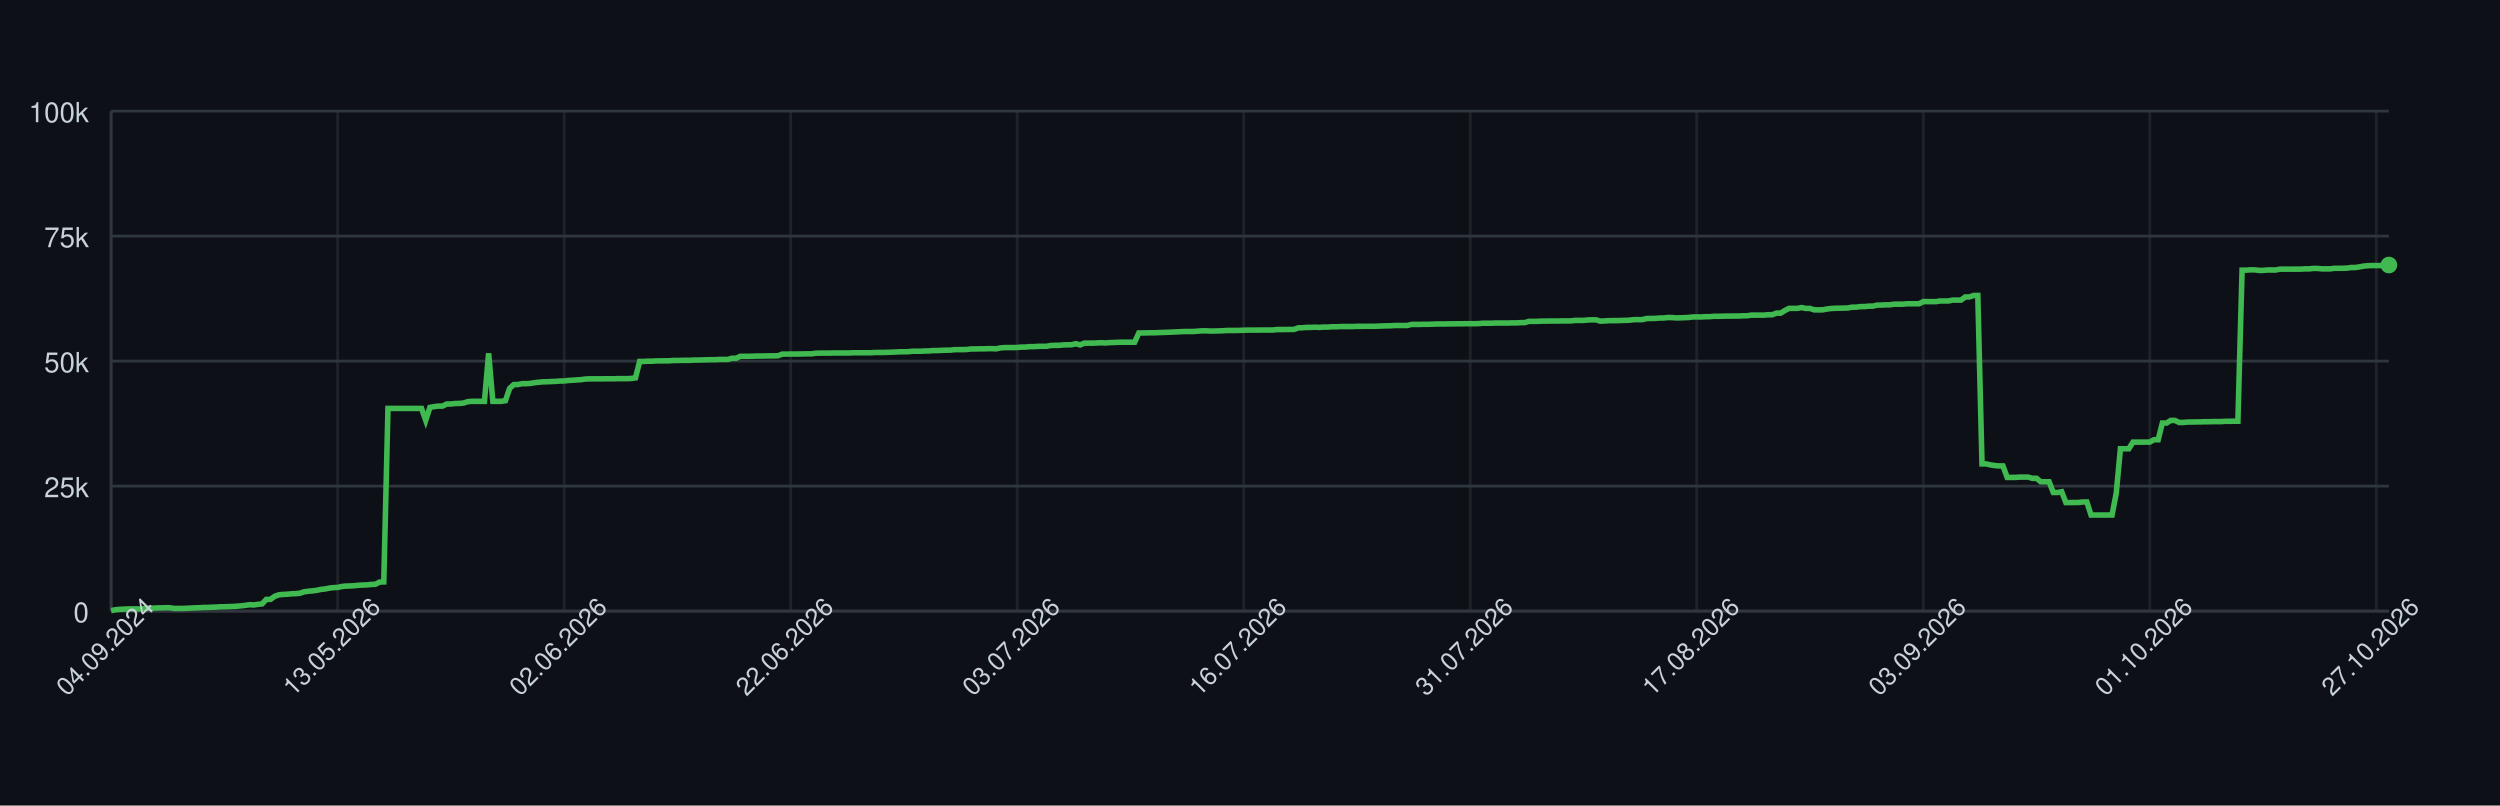
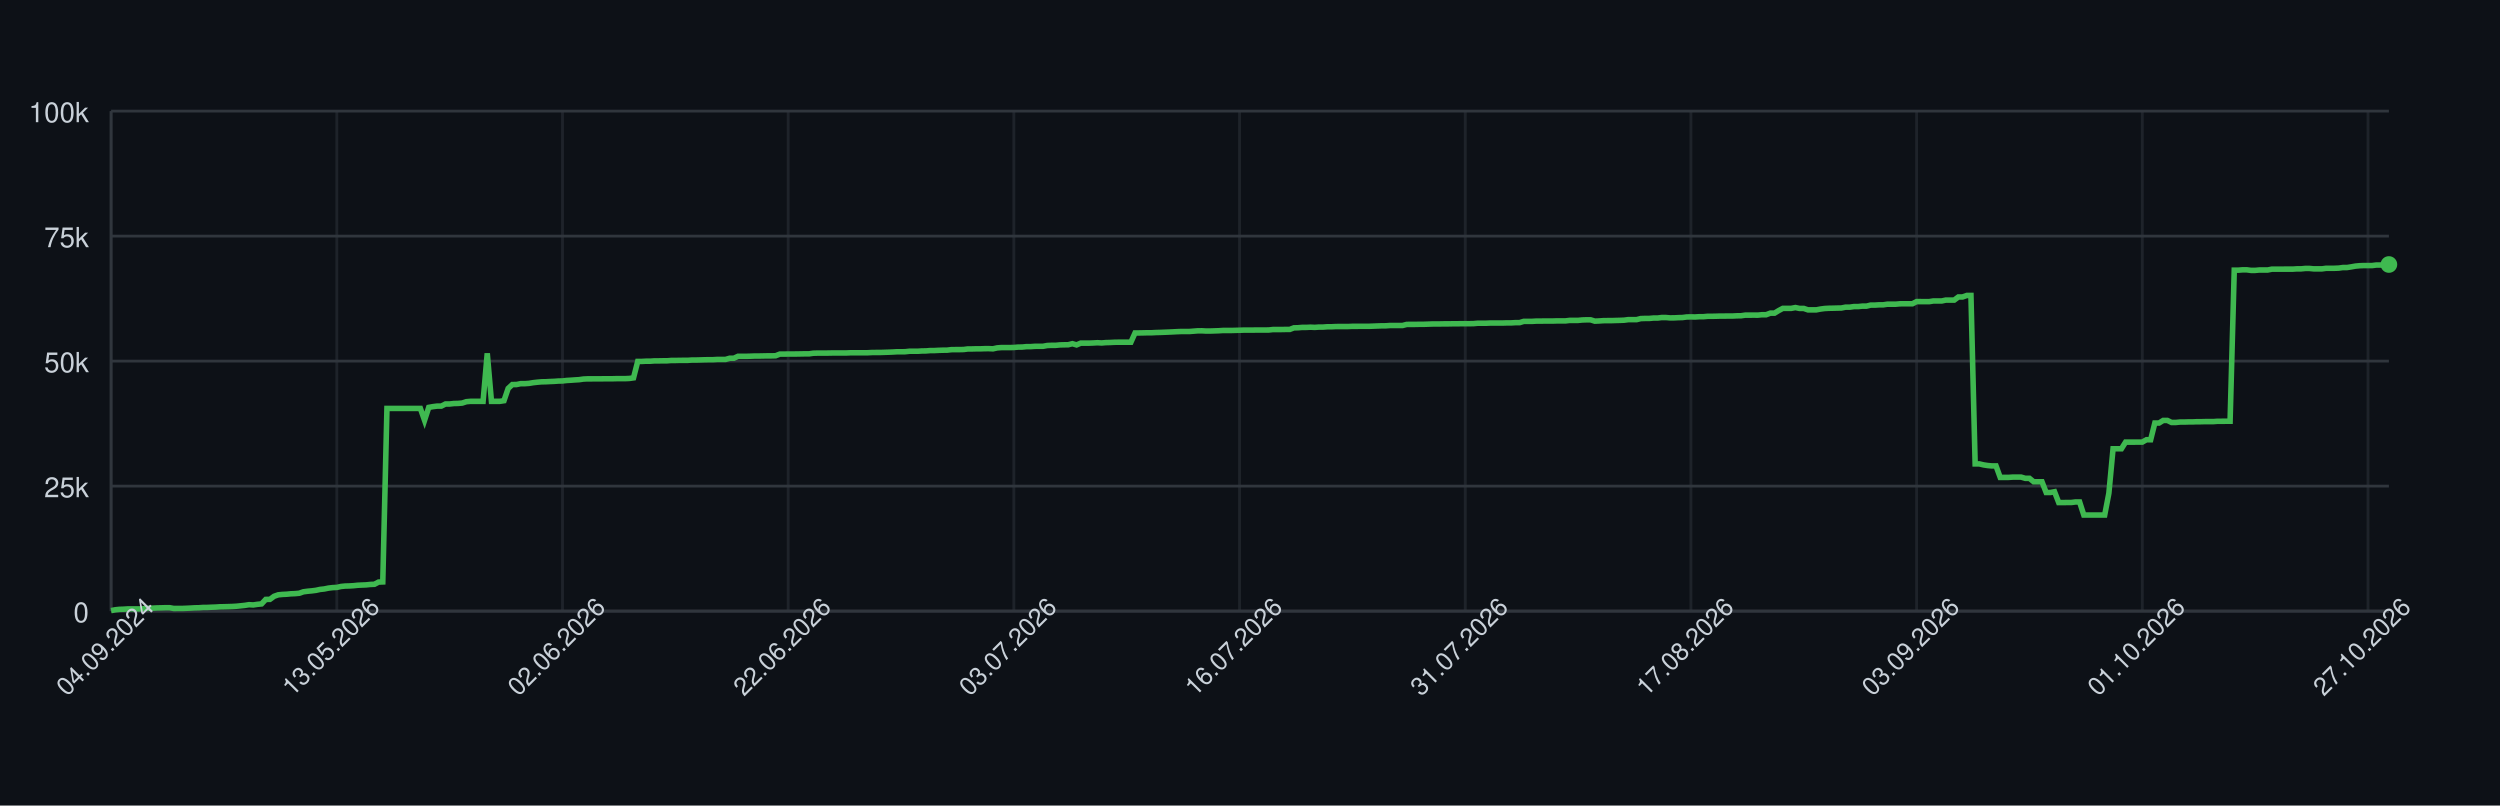
<svg xmlns="http://www.w3.org/2000/svg" width="900" height="290" style="font-family: -apple-system, BlinkMacSystemFont, 'Segoe UI', Helvetica, Arial, sans-serif;">
  <rect width="100%" height="100%" fill="#0d1117" />
  <g>
    <line x1="40" y1="220.00" x2="860" y2="220.00" stroke="#30363d" />
    <text x="32" y="224.00" font-size="10" fill="#c9d1d9" text-anchor="end">0</text>
    <line x1="40" y1="175.00" x2="860" y2="175.00" stroke="#30363d" />
    <text x="32" y="179.00" font-size="10" fill="#c9d1d9" text-anchor="end">25k</text>
    <line x1="40" y1="130.00" x2="860" y2="130.00" stroke="#30363d" />
    <text x="32" y="134.00" font-size="10" fill="#c9d1d9" text-anchor="end">50k</text>
    <line x1="40" y1="85.00" x2="860" y2="85.00" stroke="#30363d" />
    <text x="32" y="89.00" font-size="10" fill="#c9d1d9" text-anchor="end">75k</text>
    <line x1="40" y1="40.00" x2="860" y2="40.00" stroke="#30363d" />
    <text x="32" y="44.00" font-size="10" fill="#c9d1d9" text-anchor="end">100k</text>
    <line x1="40.00" y1="40" x2="40.00" y2="220" stroke="#30363d" opacity="0.5" />
-     <line x1="121.55" y1="40" x2="121.55" y2="220" stroke="#30363d" opacity="0.5" />
-     <line x1="203.09" y1="40" x2="203.09" y2="220" stroke="#30363d" opacity="0.5" />
-     <line x1="284.64" y1="40" x2="284.64" y2="220" stroke="#30363d" opacity="0.5" />
-     <line x1="366.19" y1="40" x2="366.19" y2="220" stroke="#30363d" opacity="0.5" />
-     <line x1="447.73" y1="40" x2="447.73" y2="220" stroke="#30363d" opacity="0.5" />
-     <line x1="529.28" y1="40" x2="529.28" y2="220" stroke="#30363d" opacity="0.5" />
-     <line x1="610.83" y1="40" x2="610.83" y2="220" stroke="#30363d" opacity="0.5" />
-     <line x1="692.38" y1="40" x2="692.38" y2="220" stroke="#30363d" opacity="0.5" />
-     <line x1="773.92" y1="40" x2="773.92" y2="220" stroke="#30363d" opacity="0.5" />
-     <line x1="855.47" y1="40" x2="855.47" y2="220" stroke="#30363d" opacity="0.5" />
+     <line x1="121.25" y1="40" x2="121.25" y2="220" stroke="#30363d" opacity="0.5" />
+     <line x1="202.50" y1="40" x2="202.50" y2="220" stroke="#30363d" opacity="0.5" />
+     <line x1="283.74" y1="40" x2="283.74" y2="220" stroke="#30363d" opacity="0.5" />
+     <line x1="364.99" y1="40" x2="364.99" y2="220" stroke="#30363d" opacity="0.5" />
+     <line x1="446.24" y1="40" x2="446.24" y2="220" stroke="#30363d" opacity="0.5" />
+     <line x1="527.49" y1="40" x2="527.49" y2="220" stroke="#30363d" opacity="0.5" />
+     <line x1="608.73" y1="40" x2="608.73" y2="220" stroke="#30363d" opacity="0.5" />
+     <line x1="689.98" y1="40" x2="689.98" y2="220" stroke="#30363d" opacity="0.5" />
+     <line x1="771.23" y1="40" x2="771.23" y2="220" stroke="#30363d" opacity="0.5" />
+     <line x1="852.48" y1="40" x2="852.48" y2="220" stroke="#30363d" opacity="0.5" />
    <line x1="40" y1="220" x2="860" y2="220" stroke="#30363d" />
    <line x1="40" y1="40" x2="40" y2="220" stroke="#30363d" />
-     <path d="M 40.00 219.82 L 41.51 219.52 L 43.02 219.36 L 44.53 219.31 L 46.04 219.21 L 47.55 219.21 L 49.06 219.21 L 50.57 219.21 L 52.08 219.10 L 53.59 218.97 L 55.10 218.93 L 56.61 218.85 L 58.12 218.82 L 59.63 218.77 L 61.14 218.77 L 62.65 219.05 L 64.16 219.04 L 65.67 219.04 L 67.18 218.98 L 68.69 218.91 L 70.20 218.82 L 71.71 218.79 L 73.22 218.68 L 74.73 218.67 L 76.24 218.60 L 77.75 218.55 L 79.26 218.45 L 80.77 218.42 L 82.28 218.38 L 83.79 218.33 L 85.30 218.24 L 86.81 218.09 L 88.32 217.93 L 89.83 217.69 L 91.34 217.78 L 92.85 217.56 L 94.36 217.40 L 95.87 215.79 L 97.38 215.77 L 98.90 214.66 L 100.41 214.14 L 101.92 213.99 L 103.43 213.92 L 104.94 213.77 L 106.45 213.71 L 107.96 213.57 L 109.47 213.05 L 110.98 212.85 L 112.49 212.71 L 114.00 212.52 L 115.51 212.19 L 117.02 212.03 L 118.53 211.72 L 120.04 211.54 L 121.55 211.47 L 123.06 211.13 L 124.57 210.98 L 126.08 210.94 L 127.59 210.85 L 129.10 210.69 L 130.61 210.62 L 132.12 210.56 L 133.63 210.40 L 135.14 210.34 L 136.65 209.55 L 138.16 209.49 L 139.67 147.04 L 141.18 147.04 L 142.69 147.04 L 144.20 147.04 L 145.71 147.04 L 147.22 147.04 L 148.73 147.04 L 150.24 147.04 L 151.75 147.04 L 153.26 151.31 L 154.77 146.66 L 156.28 146.39 L 157.79 146.20 L 159.30 146.20 L 160.81 145.44 L 162.32 145.44 L 163.83 145.27 L 165.34 145.23 L 166.85 145.10 L 168.36 144.61 L 169.87 144.48 L 171.38 144.48 L 172.89 144.48 L 174.40 144.48 L 175.91 127.19 L 177.42 144.48 L 178.93 144.48 L 180.44 144.48 L 181.95 144.25 L 183.46 139.83 L 184.97 138.44 L 186.48 138.43 L 187.99 138.12 L 189.50 138.12 L 191.01 138.01 L 192.52 137.76 L 194.03 137.59 L 195.54 137.46 L 197.05 137.43 L 198.56 137.35 L 200.07 137.29 L 201.58 137.18 L 203.09 137.14 L 204.60 136.97 L 206.11 136.88 L 207.62 136.77 L 209.13 136.68 L 210.64 136.46 L 212.15 136.39 L 213.66 136.39 L 215.17 136.38 L 216.69 136.38 L 218.20 136.36 L 219.71 136.35 L 221.22 136.35 L 222.73 136.31 L 224.24 136.31 L 225.75 136.31 L 227.26 136.24 L 228.77 136.03 L 230.28 130.11 L 231.79 130.11 L 233.30 130.03 L 234.81 130.03 L 236.32 129.92 L 237.83 129.92 L 239.34 129.89 L 240.85 129.89 L 242.36 129.77 L 243.87 129.77 L 245.38 129.73 L 246.89 129.72 L 248.40 129.72 L 249.91 129.61 L 251.42 129.61 L 252.93 129.57 L 254.44 129.52 L 255.95 129.49 L 257.46 129.49 L 258.97 129.40 L 260.48 129.40 L 261.99 129.40 L 263.50 128.97 L 265.01 128.97 L 266.52 128.27 L 268.03 128.27 L 269.54 128.27 L 271.05 128.23 L 272.56 128.17 L 274.07 128.17 L 275.58 128.14 L 277.09 128.11 L 278.60 128.11 L 280.11 128.07 L 281.62 127.48 L 283.13 127.48 L 284.64 127.45 L 286.15 127.45 L 287.66 127.44 L 289.17 127.41 L 290.68 127.38 L 292.19 127.38 L 293.70 127.16 L 295.21 127.12 L 296.72 127.12 L 298.23 127.12 L 299.74 127.09 L 301.25 127.06 L 302.76 127.06 L 304.27 127.06 L 305.78 127.06 L 307.29 126.99 L 308.80 126.99 L 310.31 126.99 L 311.82 126.99 L 313.33 126.99 L 314.84 126.91 L 316.35 126.89 L 317.86 126.89 L 319.37 126.84 L 320.88 126.79 L 322.39 126.73 L 323.90 126.64 L 325.41 126.64 L 326.92 126.62 L 328.43 126.45 L 329.94 126.45 L 331.45 126.45 L 332.97 126.35 L 334.48 126.33 L 335.99 126.20 L 337.50 126.20 L 339.01 126.12 L 340.52 126.07 L 342.03 126.06 L 343.54 125.88 L 345.05 125.86 L 346.56 125.86 L 348.07 125.82 L 349.58 125.62 L 351.09 125.62 L 352.60 125.58 L 354.11 125.58 L 355.62 125.52 L 357.13 125.51 L 358.64 125.58 L 360.15 125.24 L 361.66 125.13 L 363.17 125.13 L 364.68 125.13 L 366.19 125.09 L 367.70 124.96 L 369.21 124.94 L 370.72 124.79 L 372.23 124.79 L 373.74 124.68 L 375.25 124.66 L 376.76 124.66 L 378.27 124.38 L 379.78 124.32 L 381.29 124.32 L 382.80 124.17 L 384.31 124.13 L 385.82 124.11 L 387.33 123.73 L 388.84 124.17 L 390.35 123.53 L 391.86 123.53 L 393.37 123.53 L 394.88 123.47 L 396.39 123.38 L 397.90 123.47 L 399.41 123.34 L 400.92 123.30 L 402.43 123.22 L 403.94 123.19 L 405.45 123.19 L 406.96 123.19 L 408.47 123.20 L 409.98 119.86 L 411.49 119.86 L 413.00 119.83 L 414.51 119.79 L 416.02 119.79 L 417.53 119.71 L 419.04 119.67 L 420.55 119.61 L 422.06 119.55 L 423.57 119.48 L 425.08 119.40 L 426.59 119.34 L 428.10 119.34 L 429.61 119.34 L 431.12 119.22 L 432.63 119.10 L 434.14 119.09 L 435.65 119.18 L 437.16 119.17 L 438.67 119.12 L 440.18 119.07 L 441.69 118.97 L 443.20 118.97 L 444.71 118.97 L 446.22 118.93 L 447.73 118.89 L 449.24 118.84 L 450.76 118.84 L 452.27 118.84 L 453.78 118.81 L 455.29 118.81 L 456.80 118.81 L 458.31 118.80 L 459.82 118.63 L 461.33 118.63 L 462.84 118.63 L 464.35 118.60 L 465.86 118.60 L 467.37 118.03 L 468.88 117.99 L 470.39 117.86 L 471.90 117.86 L 473.41 117.79 L 474.92 117.86 L 476.43 117.75 L 477.94 117.75 L 479.45 117.64 L 480.96 117.64 L 482.47 117.56 L 483.98 117.55 L 485.49 117.55 L 487.00 117.55 L 488.51 117.48 L 490.02 117.48 L 491.53 117.47 L 493.04 117.47 L 494.55 117.47 L 496.06 117.41 L 497.57 117.35 L 499.08 117.30 L 500.59 117.29 L 502.10 117.18 L 503.61 117.18 L 505.12 117.18 L 506.63 117.18 L 508.14 116.79 L 509.65 116.78 L 511.16 116.78 L 512.67 116.75 L 514.18 116.75 L 515.69 116.70 L 517.20 116.64 L 518.71 116.62 L 520.22 116.62 L 521.73 116.59 L 523.24 116.59 L 524.75 116.56 L 526.26 116.56 L 527.77 116.53 L 529.28 116.53 L 530.79 116.53 L 532.30 116.50 L 533.81 116.36 L 535.32 116.36 L 536.83 116.36 L 538.34 116.29 L 539.85 116.29 L 541.36 116.29 L 542.87 116.29 L 544.38 116.24 L 545.89 116.24 L 547.40 116.15 L 548.91 116.15 L 550.42 115.69 L 551.93 115.69 L 553.44 115.69 L 554.95 115.60 L 556.46 115.60 L 557.97 115.57 L 559.48 115.57 L 560.99 115.57 L 562.50 115.52 L 564.01 115.52 L 565.52 115.52 L 567.03 115.34 L 568.55 115.34 L 570.06 115.34 L 571.57 115.19 L 573.08 115.14 L 574.59 115.14 L 576.10 115.61 L 577.61 115.55 L 579.12 115.44 L 580.63 115.42 L 582.14 115.42 L 583.65 115.37 L 585.16 115.33 L 586.67 115.27 L 588.18 115.07 L 589.69 115.07 L 591.20 115.07 L 592.71 114.69 L 594.22 114.64 L 595.73 114.64 L 597.24 114.50 L 598.75 114.50 L 600.26 114.31 L 601.77 114.31 L 603.28 114.44 L 604.79 114.43 L 606.30 114.35 L 607.81 114.31 L 609.32 114.11 L 610.83 114.08 L 612.34 114.11 L 613.85 114.01 L 615.36 114.01 L 616.87 113.87 L 618.38 113.87 L 619.89 113.84 L 621.40 113.79 L 622.91 113.79 L 624.42 113.77 L 625.93 113.77 L 627.44 113.69 L 628.95 113.67 L 630.46 113.45 L 631.97 113.45 L 633.48 113.44 L 634.99 113.45 L 636.50 113.30 L 638.01 113.30 L 639.52 112.73 L 641.03 112.73 L 642.54 111.81 L 644.05 111.01 L 645.56 111.01 L 647.07 111.01 L 648.58 110.72 L 650.09 111.04 L 651.60 111.04 L 653.11 111.55 L 654.62 111.55 L 656.13 111.55 L 657.64 111.26 L 659.15 111.06 L 660.66 110.98 L 662.17 110.95 L 663.68 110.91 L 665.19 110.88 L 666.70 110.58 L 668.21 110.58 L 669.72 110.37 L 671.23 110.37 L 672.74 110.21 L 674.25 110.21 L 675.76 109.84 L 677.27 109.84 L 678.78 109.74 L 680.29 109.74 L 681.80 109.51 L 683.31 109.51 L 684.83 109.51 L 686.34 109.37 L 687.85 109.35 L 689.36 109.35 L 690.87 109.35 L 692.38 108.58 L 693.89 108.58 L 695.40 108.59 L 696.91 108.59 L 698.42 108.35 L 699.93 108.35 L 701.44 108.35 L 702.95 108.03 L 704.46 108.03 L 705.97 108.03 L 707.48 106.90 L 708.99 106.90 L 710.50 106.37 L 712.01 106.37 L 713.52 167.00 L 715.03 167.00 L 716.54 167.36 L 718.05 167.59 L 719.56 167.73 L 721.07 167.73 L 722.58 171.86 L 724.09 171.86 L 725.60 171.86 L 727.11 171.76 L 728.62 171.76 L 730.13 171.76 L 731.64 172.20 L 733.15 172.20 L 734.66 173.44 L 736.17 173.44 L 737.68 173.44 L 739.19 177.30 L 740.70 177.30 L 742.21 177.02 L 743.72 180.93 L 745.23 180.93 L 746.74 180.90 L 748.25 180.90 L 749.76 180.71 L 751.27 180.71 L 752.78 185.41 L 754.29 185.41 L 755.80 185.41 L 757.31 185.41 L 758.82 185.41 L 760.33 185.41 L 761.84 177.59 L 763.35 161.56 L 764.86 161.56 L 766.37 161.56 L 767.88 159.17 L 769.39 159.17 L 770.90 159.17 L 772.41 159.15 L 773.92 159.15 L 775.43 158.30 L 776.94 158.30 L 778.45 152.29 L 779.96 152.29 L 781.47 151.36 L 782.98 151.36 L 784.49 152.09 L 786.00 152.09 L 787.51 151.94 L 789.02 151.94 L 790.53 151.89 L 792.04 151.89 L 793.55 151.82 L 795.06 151.82 L 796.57 151.78 L 798.08 151.78 L 799.59 151.78 L 801.10 151.66 L 802.62 151.66 L 804.13 151.65 L 805.64 151.65 L 807.15 97.26 L 808.66 97.26 L 810.17 97.14 L 811.68 97.14 L 813.19 97.34 L 814.70 97.34 L 816.21 97.20 L 817.72 97.20 L 819.23 97.20 L 820.74 96.90 L 822.25 96.90 L 823.76 96.90 L 825.27 96.89 L 826.78 96.89 L 828.29 96.89 L 829.80 96.79 L 831.31 96.79 L 832.82 96.64 L 834.33 96.64 L 835.84 96.79 L 837.35 96.79 L 838.86 96.79 L 840.37 96.58 L 841.88 96.58 L 843.39 96.58 L 844.90 96.52 L 846.41 96.31 L 847.92 96.31 L 849.43 96.07 L 850.94 95.80 L 852.45 95.66 L 853.96 95.60 L 855.47 95.60 L 856.98 95.60 L 858.49 95.41 L 860.00 95.41" fill="none" stroke="#3fb950" stroke-width="2" />
-     <circle cx="860.00" cy="95.41" r="3" fill="#3fb950" />
+     <path d="M 40.00 219.82 L 41.50 219.52 L 43.01 219.36 L 44.51 219.31 L 46.02 219.21 L 47.52 219.21 L 49.03 219.21 L 50.53 219.21 L 52.04 219.10 L 53.54 218.97 L 55.05 218.93 L 56.55 218.85 L 58.06 218.82 L 59.56 218.77 L 61.06 218.77 L 62.57 219.05 L 64.07 219.04 L 65.58 219.04 L 67.08 218.98 L 68.59 218.91 L 70.09 218.82 L 71.60 218.79 L 73.10 218.68 L 74.61 218.67 L 76.11 218.60 L 77.61 218.55 L 79.12 218.45 L 80.62 218.42 L 82.13 218.38 L 83.63 218.33 L 85.14 218.24 L 86.64 218.09 L 88.15 217.93 L 89.65 217.69 L 91.16 217.78 L 92.66 217.56 L 94.17 217.40 L 95.67 215.79 L 97.17 215.77 L 98.68 214.66 L 100.18 214.14 L 101.69 213.99 L 103.19 213.92 L 104.70 213.77 L 106.20 213.71 L 107.71 213.57 L 109.21 213.05 L 110.72 212.85 L 112.22 212.71 L 113.72 212.52 L 115.23 212.19 L 116.73 212.03 L 118.24 211.72 L 119.74 211.54 L 121.25 211.47 L 122.75 211.13 L 124.26 210.98 L 125.76 210.94 L 127.27 210.85 L 128.77 210.69 L 130.28 210.62 L 131.78 210.56 L 133.28 210.40 L 134.79 210.34 L 136.29 209.55 L 137.80 209.49 L 139.30 147.04 L 140.81 147.04 L 142.31 147.04 L 143.82 147.04 L 145.32 147.04 L 146.83 147.04 L 148.33 147.04 L 149.83 147.04 L 151.34 147.04 L 152.84 151.31 L 154.35 146.66 L 155.85 146.39 L 157.36 146.20 L 158.86 146.20 L 160.37 145.44 L 161.87 145.44 L 163.38 145.27 L 164.88 145.23 L 166.39 145.10 L 167.89 144.61 L 169.39 144.48 L 170.90 144.48 L 172.40 144.48 L 173.91 144.48 L 175.41 127.19 L 176.92 144.48 L 178.42 144.48 L 179.93 144.48 L 181.43 144.25 L 182.94 139.83 L 184.44 138.44 L 185.94 138.43 L 187.45 138.12 L 188.95 138.12 L 190.46 138.01 L 191.96 137.76 L 193.47 137.59 L 194.97 137.46 L 196.48 137.43 L 197.98 137.35 L 199.49 137.29 L 200.99 137.18 L 202.50 137.14 L 204.00 136.97 L 205.50 136.88 L 207.01 136.77 L 208.51 136.68 L 210.02 136.46 L 211.52 136.39 L 213.03 136.39 L 214.53 136.38 L 216.04 136.38 L 217.54 136.36 L 219.05 136.35 L 220.55 136.35 L 222.06 136.31 L 223.56 136.31 L 225.06 136.31 L 226.57 136.24 L 228.07 136.03 L 229.58 130.11 L 231.08 130.11 L 232.59 130.03 L 234.09 130.03 L 235.60 129.92 L 237.10 129.92 L 238.61 129.89 L 240.11 129.89 L 241.61 129.77 L 243.12 129.77 L 244.62 129.73 L 246.13 129.72 L 247.63 129.72 L 249.14 129.61 L 250.64 129.61 L 252.15 129.57 L 253.65 129.52 L 255.16 129.49 L 256.66 129.49 L 258.17 129.40 L 259.67 129.40 L 261.17 129.40 L 262.68 128.97 L 264.18 128.97 L 265.69 128.27 L 267.19 128.27 L 268.70 128.27 L 270.20 128.23 L 271.71 128.17 L 273.21 128.17 L 274.72 128.14 L 276.22 128.11 L 277.72 128.11 L 279.23 128.07 L 280.73 127.48 L 282.24 127.48 L 283.74 127.45 L 285.25 127.45 L 286.75 127.44 L 288.26 127.41 L 289.76 127.38 L 291.27 127.38 L 292.77 127.16 L 294.28 127.12 L 295.78 127.12 L 297.28 127.12 L 298.79 127.09 L 300.29 127.06 L 301.80 127.06 L 303.30 127.06 L 304.81 127.06 L 306.31 126.99 L 307.82 126.99 L 309.32 126.99 L 310.83 126.99 L 312.33 126.99 L 313.83 126.91 L 315.34 126.89 L 316.84 126.89 L 318.35 126.84 L 319.85 126.79 L 321.36 126.73 L 322.86 126.64 L 324.37 126.64 L 325.87 126.62 L 327.38 126.45 L 328.88 126.45 L 330.39 126.45 L 331.89 126.35 L 333.39 126.33 L 334.90 126.20 L 336.40 126.20 L 337.91 126.12 L 339.41 126.07 L 340.92 126.06 L 342.42 125.88 L 343.93 125.86 L 345.43 125.86 L 346.94 125.82 L 348.44 125.62 L 349.94 125.62 L 351.45 125.58 L 352.95 125.58 L 354.46 125.52 L 355.96 125.51 L 357.47 125.58 L 358.97 125.24 L 360.48 125.13 L 361.98 125.13 L 363.49 125.13 L 364.99 125.09 L 366.50 124.96 L 368.00 124.94 L 369.50 124.79 L 371.01 124.79 L 372.51 124.68 L 374.02 124.66 L 375.52 124.66 L 377.03 124.38 L 378.53 124.32 L 380.04 124.32 L 381.54 124.17 L 383.05 124.13 L 384.55 124.11 L 386.06 123.73 L 387.56 124.17 L 389.06 123.53 L 390.57 123.53 L 392.07 123.53 L 393.58 123.47 L 395.08 123.38 L 396.59 123.47 L 398.09 123.34 L 399.60 123.30 L 401.10 123.22 L 402.61 123.19 L 404.11 123.19 L 405.61 123.19 L 407.12 123.20 L 408.62 119.86 L 410.13 119.86 L 411.63 119.83 L 413.14 119.79 L 414.64 119.79 L 416.15 119.71 L 417.65 119.67 L 419.16 119.61 L 420.66 119.55 L 422.17 119.48 L 423.67 119.40 L 425.17 119.34 L 426.68 119.34 L 428.18 119.34 L 429.69 119.22 L 431.19 119.10 L 432.70 119.09 L 434.20 119.18 L 435.71 119.17 L 437.21 119.12 L 438.72 119.07 L 440.22 118.97 L 441.72 118.97 L 443.23 118.97 L 444.73 118.93 L 446.24 118.89 L 447.74 118.84 L 449.25 118.84 L 450.75 118.84 L 452.26 118.81 L 453.76 118.81 L 455.27 118.81 L 456.77 118.80 L 458.28 118.63 L 459.78 118.63 L 461.28 118.63 L 462.79 118.60 L 464.29 118.60 L 465.80 118.03 L 467.30 117.99 L 468.81 117.86 L 470.31 117.86 L 471.82 117.79 L 473.32 117.86 L 474.83 117.75 L 476.33 117.75 L 477.83 117.64 L 479.34 117.64 L 480.84 117.56 L 482.35 117.55 L 483.85 117.55 L 485.36 117.55 L 486.86 117.48 L 488.37 117.48 L 489.87 117.47 L 491.38 117.47 L 492.88 117.47 L 494.39 117.41 L 495.89 117.35 L 497.39 117.30 L 498.90 117.29 L 500.40 117.18 L 501.91 117.18 L 503.41 117.18 L 504.92 117.18 L 506.42 116.79 L 507.93 116.78 L 509.43 116.78 L 510.94 116.75 L 512.44 116.75 L 513.94 116.70 L 515.45 116.64 L 516.95 116.62 L 518.46 116.62 L 519.96 116.59 L 521.47 116.59 L 522.97 116.56 L 524.48 116.56 L 525.98 116.53 L 527.49 116.53 L 528.99 116.53 L 530.50 116.50 L 532.00 116.36 L 533.50 116.36 L 535.01 116.36 L 536.51 116.29 L 538.02 116.29 L 539.52 116.29 L 541.03 116.29 L 542.53 116.24 L 544.04 116.24 L 545.54 116.15 L 547.05 116.15 L 548.55 115.69 L 550.06 115.69 L 551.56 115.69 L 553.06 115.60 L 554.57 115.60 L 556.07 115.57 L 557.58 115.57 L 559.08 115.57 L 560.59 115.52 L 562.09 115.52 L 563.60 115.52 L 565.10 115.34 L 566.61 115.34 L 568.11 115.34 L 569.61 115.19 L 571.12 115.14 L 572.62 115.14 L 574.13 115.61 L 575.63 115.55 L 577.14 115.44 L 578.64 115.42 L 580.15 115.42 L 581.65 115.37 L 583.16 115.33 L 584.66 115.27 L 586.17 115.07 L 587.67 115.07 L 589.17 115.07 L 590.68 114.69 L 592.18 114.64 L 593.69 114.64 L 595.19 114.50 L 596.70 114.50 L 598.20 114.31 L 599.71 114.31 L 601.21 114.44 L 602.72 114.43 L 604.22 114.35 L 605.72 114.31 L 607.23 114.11 L 608.73 114.08 L 610.24 114.11 L 611.74 114.01 L 613.25 114.01 L 614.75 113.87 L 616.26 113.87 L 617.76 113.84 L 619.27 113.79 L 620.77 113.79 L 622.28 113.77 L 623.78 113.77 L 625.28 113.69 L 626.79 113.67 L 628.29 113.45 L 629.80 113.45 L 631.30 113.44 L 632.81 113.45 L 634.31 113.30 L 635.82 113.30 L 637.32 112.73 L 638.83 112.73 L 640.33 111.81 L 641.83 111.01 L 643.34 111.01 L 644.84 111.01 L 646.35 110.72 L 647.85 111.04 L 649.36 111.04 L 650.86 111.55 L 652.37 111.55 L 653.87 111.55 L 655.38 111.26 L 656.88 111.06 L 658.39 110.98 L 659.89 110.95 L 661.39 110.91 L 662.90 110.88 L 664.40 110.58 L 665.91 110.58 L 667.41 110.37 L 668.92 110.37 L 670.42 110.21 L 671.93 110.21 L 673.43 109.84 L 674.94 109.84 L 676.44 109.74 L 677.94 109.74 L 679.45 109.51 L 680.95 109.51 L 682.46 109.51 L 683.96 109.37 L 685.47 109.35 L 686.97 109.35 L 688.48 109.35 L 689.98 108.58 L 691.49 108.58 L 692.99 108.59 L 694.50 108.59 L 696.00 108.35 L 697.50 108.35 L 699.01 108.35 L 700.51 108.03 L 702.02 108.03 L 703.52 108.03 L 705.03 106.90 L 706.53 106.90 L 708.04 106.37 L 709.54 106.37 L 711.05 167.00 L 712.55 167.00 L 714.06 167.36 L 715.56 167.59 L 717.06 167.73 L 718.57 167.73 L 720.07 171.86 L 721.58 171.86 L 723.08 171.86 L 724.59 171.76 L 726.09 171.76 L 727.60 171.76 L 729.10 172.20 L 730.61 172.20 L 732.11 173.44 L 733.61 173.44 L 735.12 173.44 L 736.62 177.30 L 738.13 177.30 L 739.63 177.02 L 741.14 180.93 L 742.64 180.93 L 744.15 180.90 L 745.65 180.90 L 747.16 180.71 L 748.66 180.71 L 750.17 185.41 L 751.67 185.41 L 753.17 185.41 L 754.68 185.41 L 756.18 185.41 L 757.69 185.41 L 759.19 177.59 L 760.70 161.56 L 762.20 161.56 L 763.71 161.56 L 765.21 159.17 L 766.72 159.17 L 768.22 159.17 L 769.72 159.15 L 771.23 159.15 L 772.73 158.30 L 774.24 158.30 L 775.74 152.29 L 777.25 152.29 L 778.75 151.36 L 780.26 151.36 L 781.76 152.09 L 783.27 152.09 L 784.77 151.94 L 786.28 151.94 L 787.78 151.89 L 789.28 151.89 L 790.79 151.82 L 792.29 151.82 L 793.80 151.78 L 795.30 151.78 L 796.81 151.78 L 798.31 151.66 L 799.82 151.66 L 801.32 151.65 L 802.83 151.65 L 804.33 97.26 L 805.83 97.26 L 807.34 97.14 L 808.84 97.14 L 810.35 97.34 L 811.85 97.34 L 813.36 97.20 L 814.86 97.20 L 816.37 97.20 L 817.87 96.90 L 819.38 96.90 L 820.88 96.90 L 822.39 96.89 L 823.89 96.89 L 825.39 96.89 L 826.90 96.79 L 828.40 96.79 L 829.91 96.64 L 831.41 96.64 L 832.92 96.79 L 834.42 96.79 L 835.93 96.79 L 837.43 96.58 L 838.94 96.58 L 840.44 96.58 L 841.94 96.52 L 843.45 96.31 L 844.95 96.31 L 846.46 96.07 L 847.96 95.80 L 849.47 95.66 L 850.97 95.60 L 852.48 95.60 L 853.98 95.60 L 855.49 95.41 L 856.99 95.41 L 858.50 95.41 L 860.00 95.22" fill="none" stroke="#3fb950" stroke-width="2" />
+     <circle cx="860.00" cy="95.22" r="3" fill="#3fb950" />
    <text x="40.00" y="235.00" font-size="9" fill="#c9d1d9" text-anchor="middle" transform="rotate(-45 40.00 235.00)">04.09.2024</text>
-     <text x="121.55" y="235.00" font-size="9" fill="#c9d1d9" text-anchor="middle" transform="rotate(-45 121.55 235.00)">13.05.2026</text>
-     <text x="203.09" y="235.00" font-size="9" fill="#c9d1d9" text-anchor="middle" transform="rotate(-45 203.09 235.00)">02.06.2026</text>
-     <text x="284.64" y="235.00" font-size="9" fill="#c9d1d9" text-anchor="middle" transform="rotate(-45 284.64 235.00)">22.06.2026</text>
-     <text x="366.19" y="235.00" font-size="9" fill="#c9d1d9" text-anchor="middle" transform="rotate(-45 366.19 235.00)">03.07.2026</text>
-     <text x="447.73" y="235.00" font-size="9" fill="#c9d1d9" text-anchor="middle" transform="rotate(-45 447.73 235.00)">16.07.2026</text>
-     <text x="529.28" y="235.00" font-size="9" fill="#c9d1d9" text-anchor="middle" transform="rotate(-45 529.28 235.00)">31.07.2026</text>
-     <text x="610.83" y="235.00" font-size="9" fill="#c9d1d9" text-anchor="middle" transform="rotate(-45 610.83 235.00)">17.08.2026</text>
-     <text x="692.38" y="235.00" font-size="9" fill="#c9d1d9" text-anchor="middle" transform="rotate(-45 692.38 235.00)">03.09.2026</text>
-     <text x="773.92" y="235.00" font-size="9" fill="#c9d1d9" text-anchor="middle" transform="rotate(-45 773.92 235.00)">01.10.2026</text>
-     <text x="855.47" y="235.00" font-size="9" fill="#c9d1d9" text-anchor="middle" transform="rotate(-45 855.47 235.00)">27.10.2026</text>
+     <text x="121.25" y="235.00" font-size="9" fill="#c9d1d9" text-anchor="middle" transform="rotate(-45 121.25 235.00)">13.05.2026</text>
+     <text x="202.50" y="235.00" font-size="9" fill="#c9d1d9" text-anchor="middle" transform="rotate(-45 202.50 235.00)">02.06.2026</text>
+     <text x="283.74" y="235.00" font-size="9" fill="#c9d1d9" text-anchor="middle" transform="rotate(-45 283.74 235.00)">22.06.2026</text>
+     <text x="364.99" y="235.00" font-size="9" fill="#c9d1d9" text-anchor="middle" transform="rotate(-45 364.99 235.00)">03.07.2026</text>
+     <text x="446.24" y="235.00" font-size="9" fill="#c9d1d9" text-anchor="middle" transform="rotate(-45 446.24 235.00)">16.07.2026</text>
+     <text x="527.49" y="235.00" font-size="9" fill="#c9d1d9" text-anchor="middle" transform="rotate(-45 527.49 235.00)">31.07.2026</text>
+     <text x="608.73" y="235.00" font-size="9" fill="#c9d1d9" text-anchor="middle" transform="rotate(-45 608.73 235.00)">17.08.2026</text>
+     <text x="689.98" y="235.00" font-size="9" fill="#c9d1d9" text-anchor="middle" transform="rotate(-45 689.98 235.00)">03.09.2026</text>
+     <text x="771.23" y="235.00" font-size="9" fill="#c9d1d9" text-anchor="middle" transform="rotate(-45 771.23 235.00)">01.10.2026</text>
+     <text x="852.48" y="235.00" font-size="9" fill="#c9d1d9" text-anchor="middle" transform="rotate(-45 852.48 235.00)">27.10.2026</text>
  </g>
</svg>
